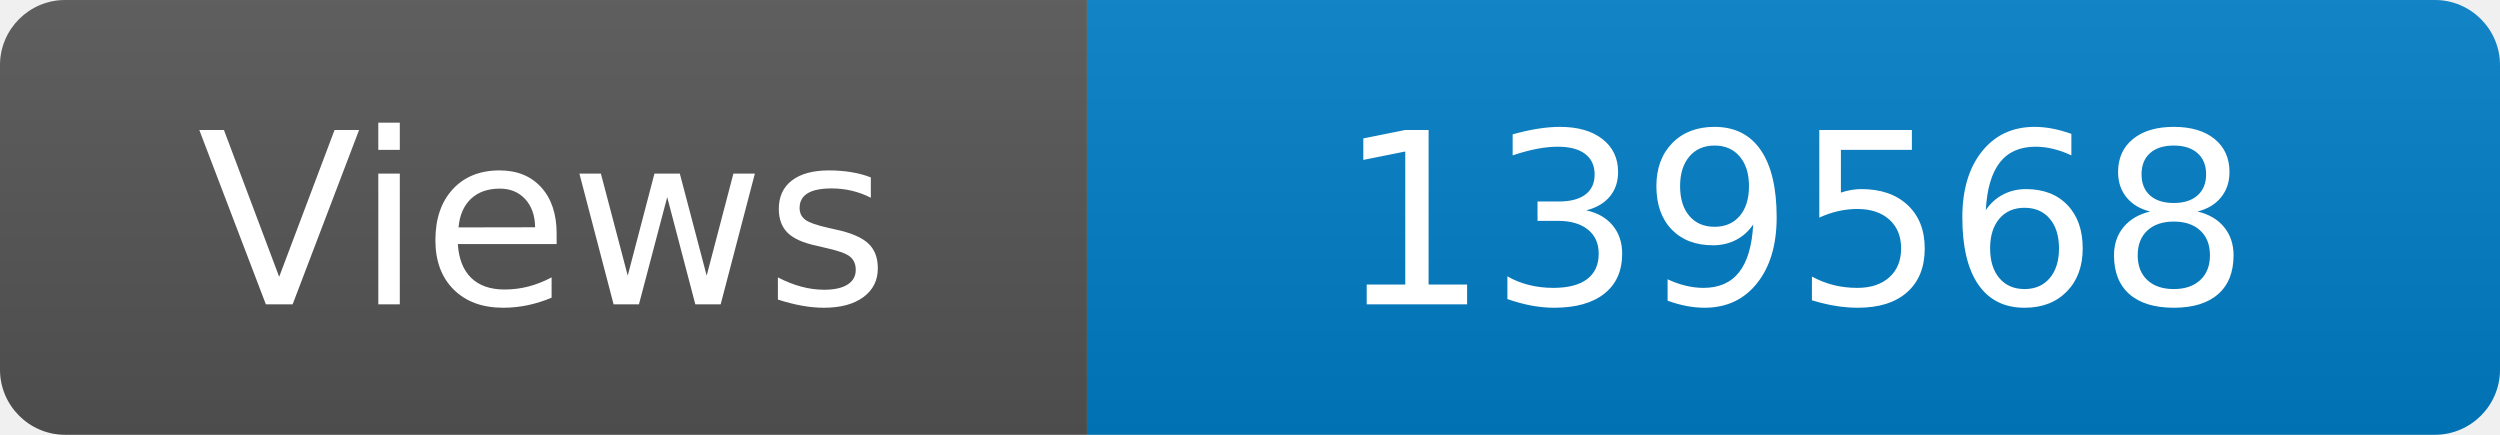
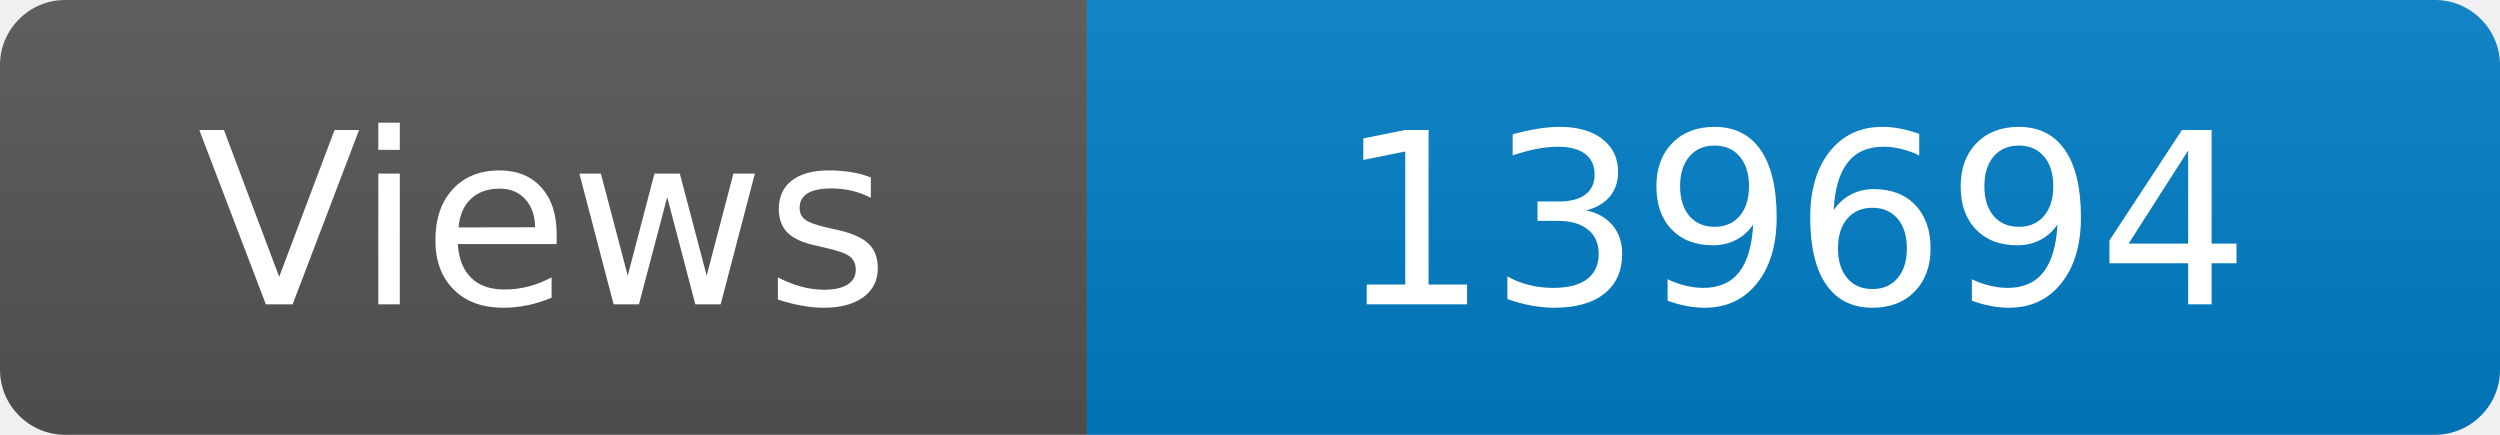
<svg xmlns="http://www.w3.org/2000/svg" width="115" height="20" role="img" aria-label="Maintained?: yes">
  <linearGradient id="s" x2="0" y2="100%">
    <stop offset="0" stop-color="#bbb" stop-opacity=".1" />
    <stop offset="1" stop-opacity=".1" />
  </linearGradient>
  <clipPath id="r">
    <rect width="115" height="20" rx="3" fill="#fff" />
  </clipPath>
  <g clip-path="url(#r)">
    <rect width="50" height="20" fill="#555" />
    <rect x="50" width="160" height="20" fill="#007ec6" />
    <rect width="115" height="20" fill="url(#s)" />
  </g>
  <g fill="#fff" text-anchor="middle" font-family="Verdana,Geneva,DejaVu Sans,sans-serif" font-size="110">
    <text x="250" y="140" transform="scale(.1)" fill="#fff">Views</text>
-     <text x="825" y="140" transform="scale(.1)" fill="#fff">139568</text>
+     <text x="825" y="140" transform="scale(.1)" fill="#fff">139694</text>
  </g>
</svg>
